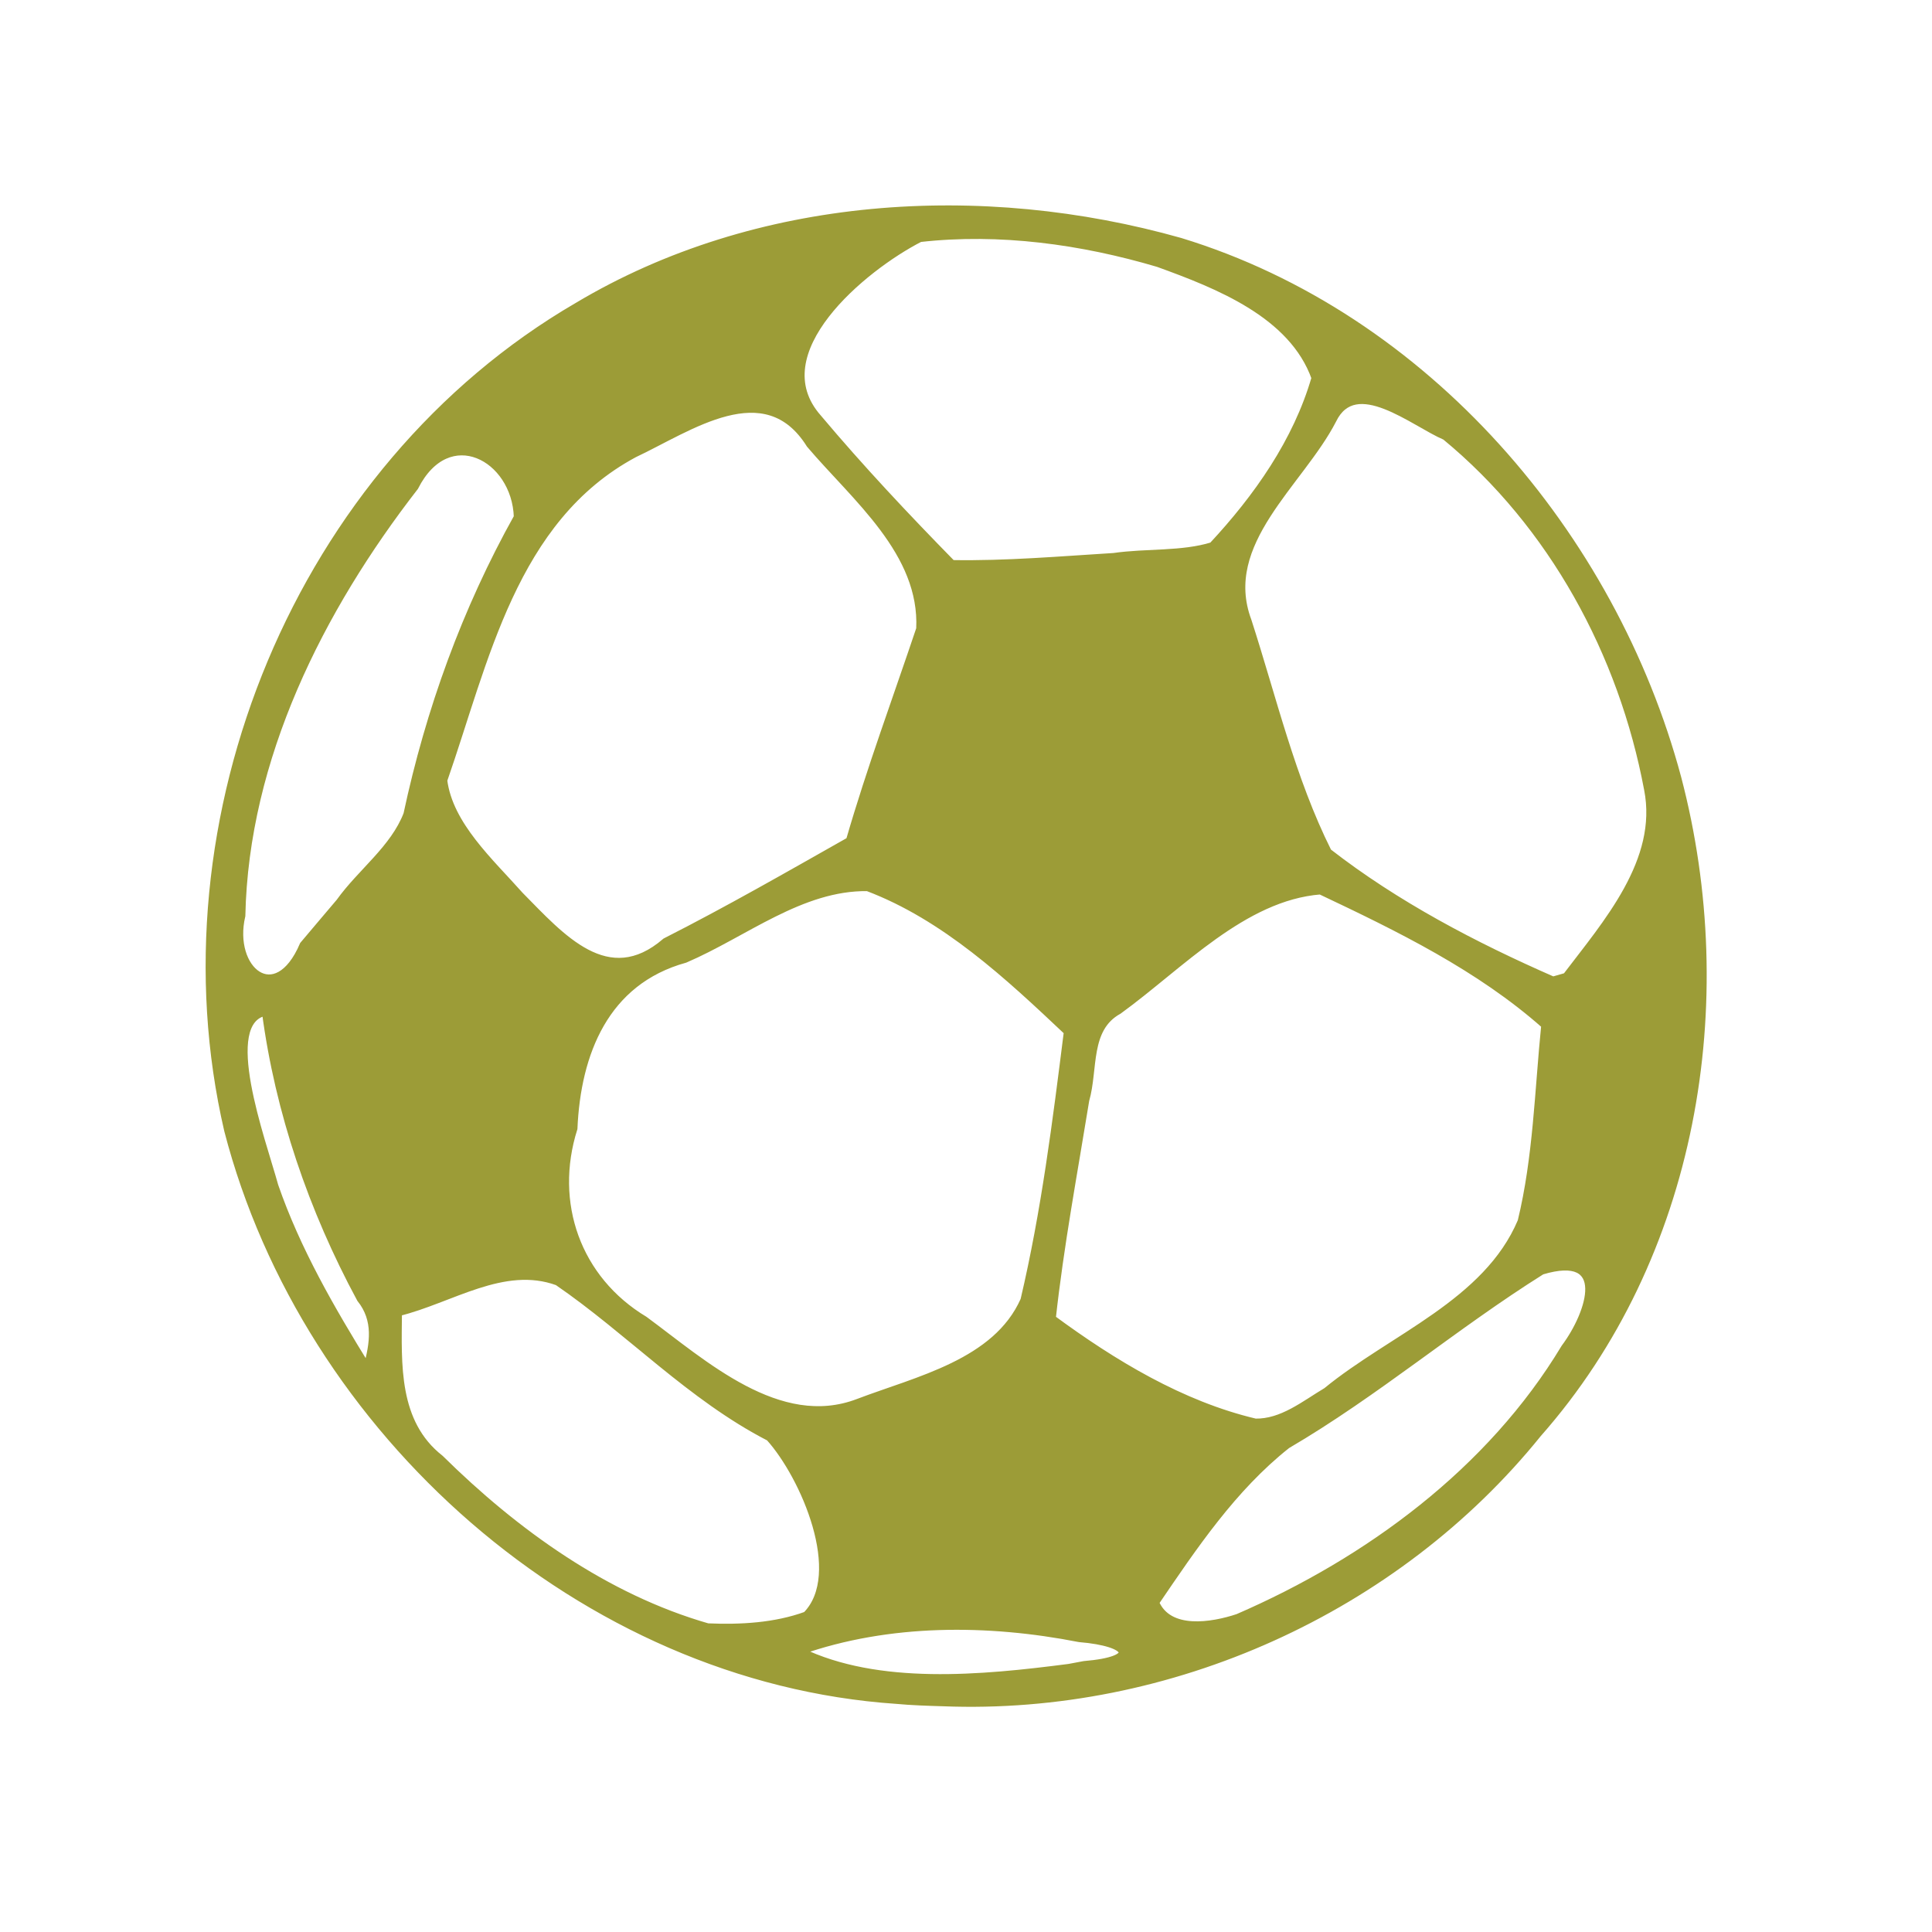
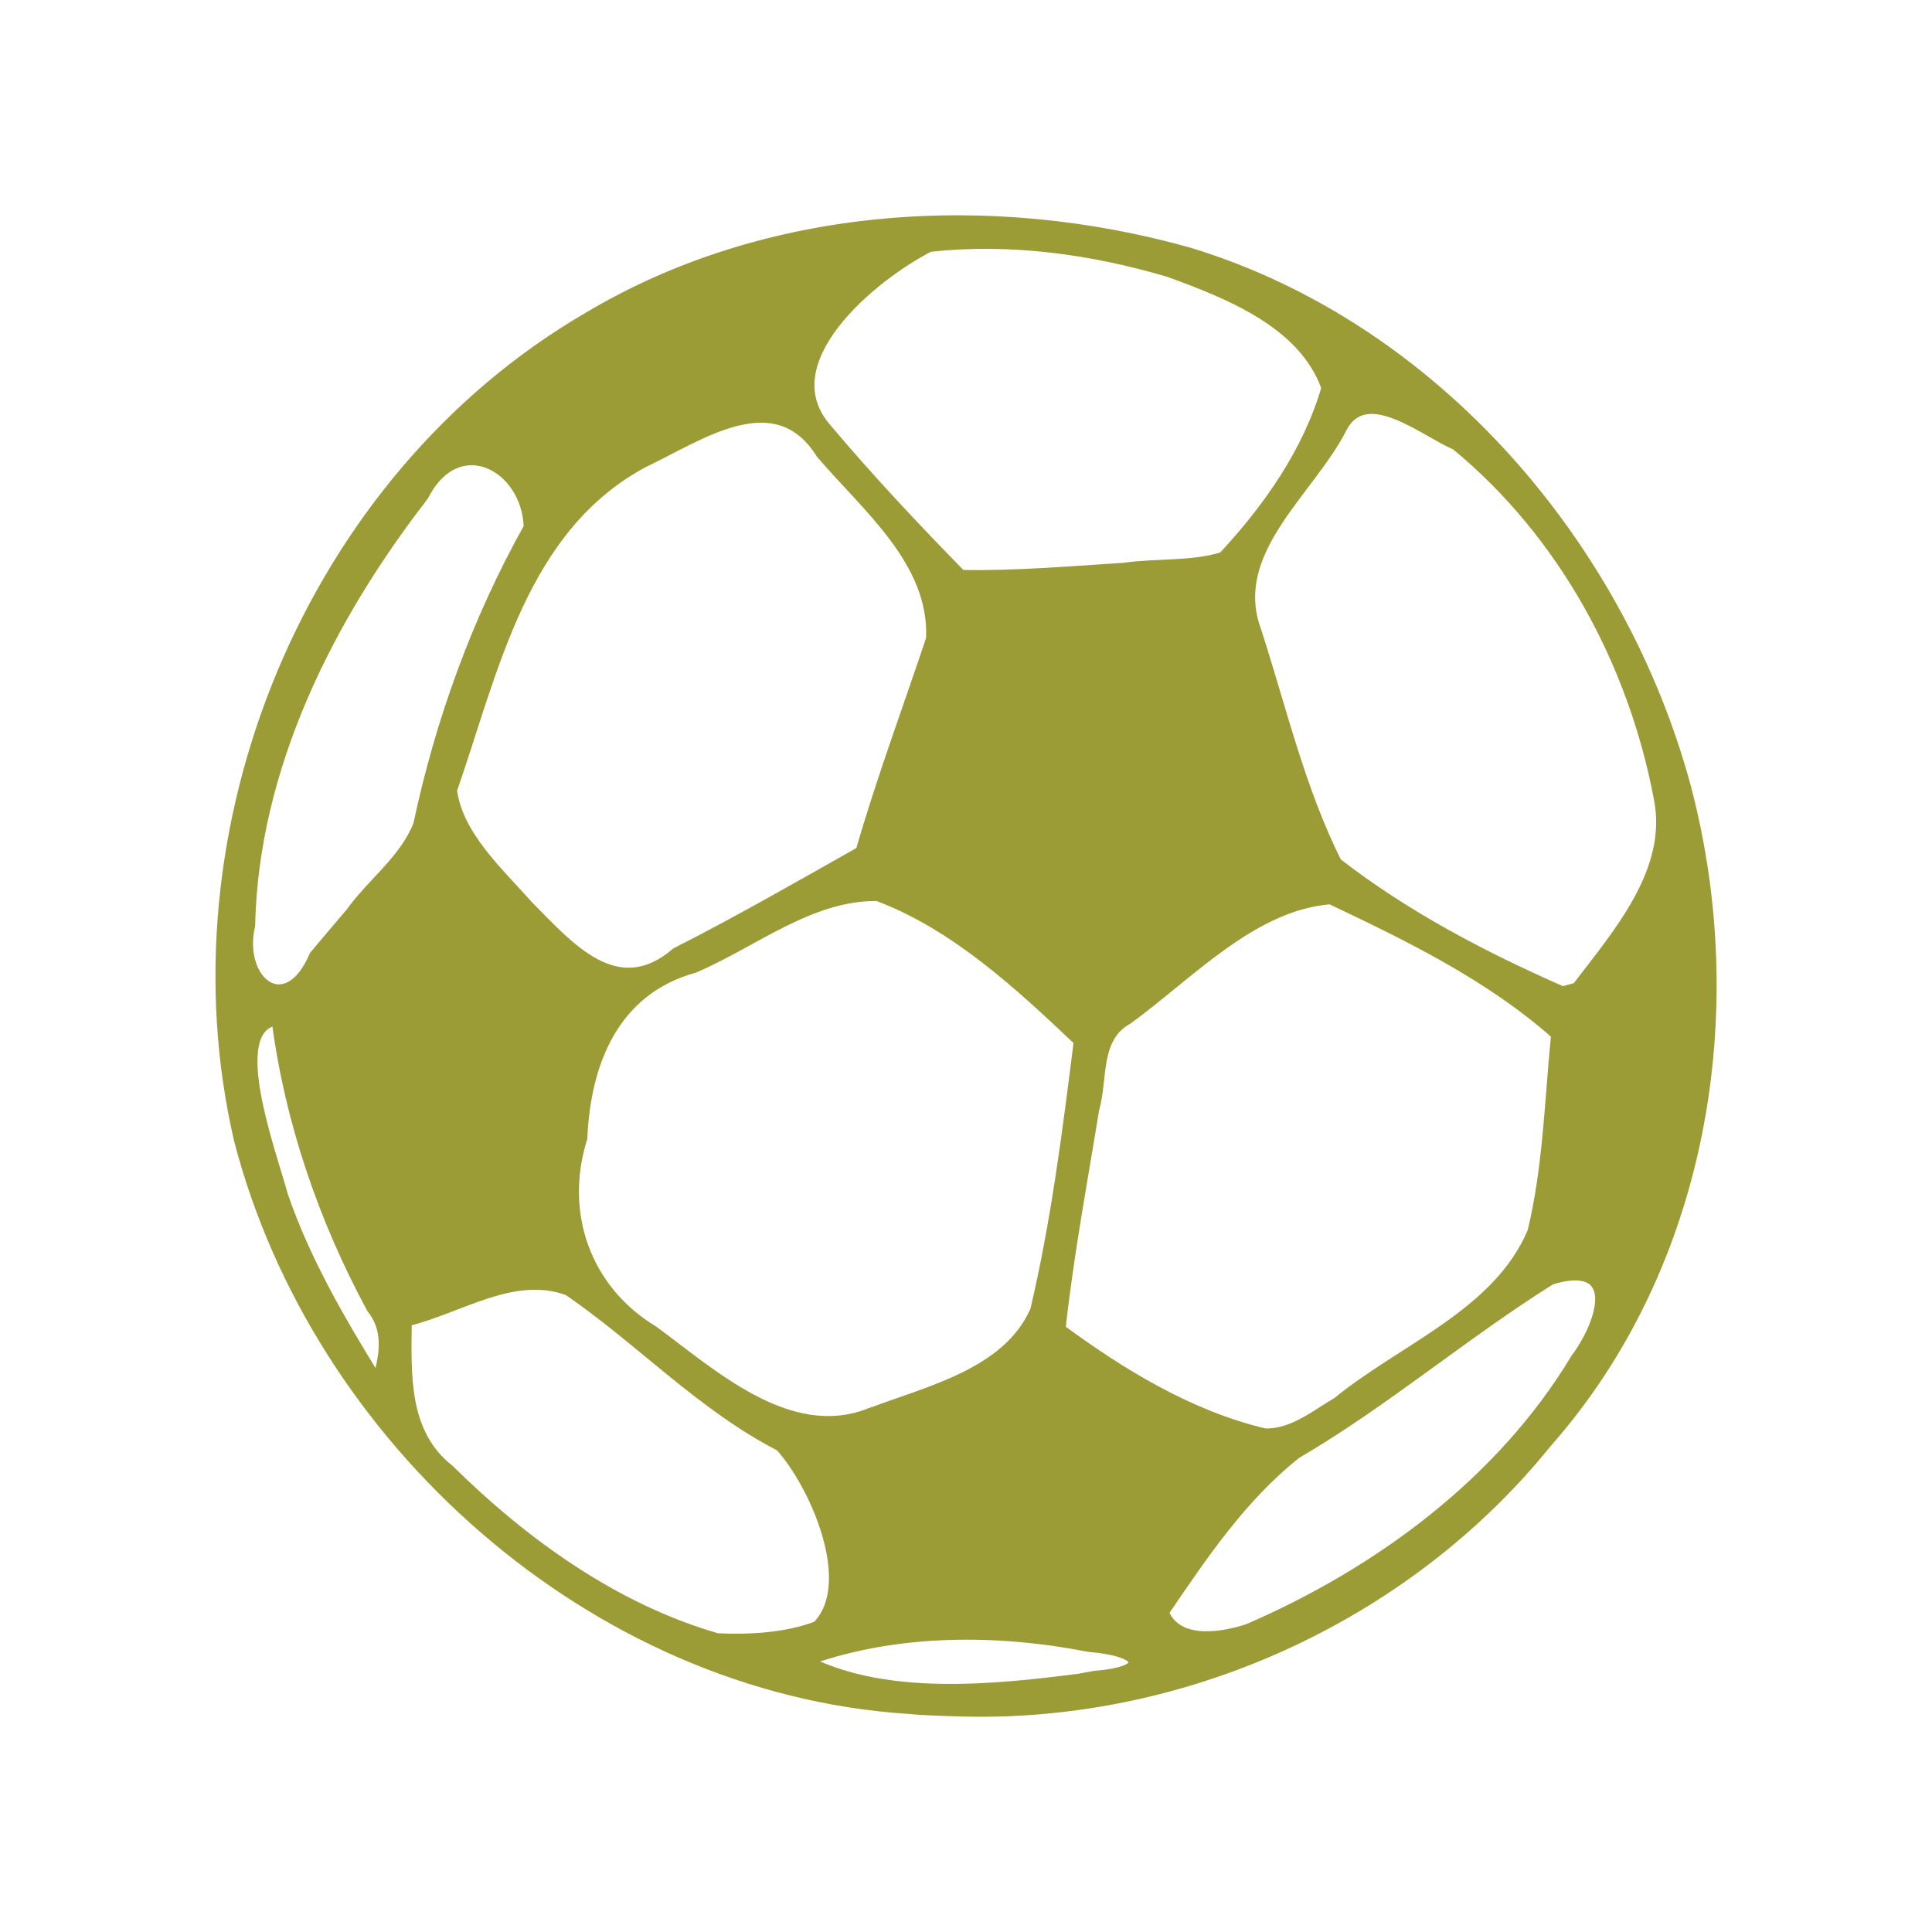
- <svg xmlns="http://www.w3.org/2000/svg" width="16" height="16" viewBox="0 0 16 16">
-   <path style="fill:#9c9c37;stroke:#9c9c37;stroke-width:1.449" d="M 337.384 491.208 C 276.502 487.081 223.014 438.844 207.954 380.428 C 193.989 319.995 221.645 251.766 275.59 220.22 C 310.275 199.403 353.814 196.743 392.241 207.656 C 439.705 222.237 475.85 264.697 488.446 311.925 C 499.856 355.576 491.641 405.005 461.428 439.395 C 433.954 473.601 390.142 493.409 346.329 491.666 C 343.317 491.575 340.305 491.483 337.384 491.208 Z M 373.62 484.33 C 384.574 483.413 382.657 480.02 372.708 479.195 C 355 475.71 335.832 475.618 318.672 481.671 C 333.733 489.007 353.814 487.081 370.7 484.88 Z M 319.859 474.701 C 327.708 466.723 319.494 447.648 312.739 440.128 C 297.496 432.242 285.721 419.495 271.756 409.866 C 261.259 406.014 251.036 413.35 240.905 415.826 C 240.813 425.914 240.174 437.285 249.028 444.255 C 263.541 458.653 281.066 471.308 300.782 476.994 C 307.171 477.269 313.834 476.902 319.859 474.701 Z M 403.377 475.159 C 428.66 464.155 452.301 446.639 466.631 422.704 C 471.743 415.826 475.485 403.721 462.159 407.756 C 445.272 418.394 430.029 431.508 412.869 441.595 C 402.373 449.941 394.797 461.312 387.403 472.225 C 389.959 478.277 398.448 476.81 403.377 475.159 Z M 420.537 431.141 C 433.224 420.687 451.571 413.992 458.234 398.127 C 461.246 385.655 461.52 372.725 462.798 359.978 C 450.11 348.698 434.593 341.087 419.35 333.842 C 404.381 335.034 392.241 348.423 380.284 357.135 C 373.986 360.62 375.629 368.507 373.894 374.559 C 371.612 388.682 368.965 402.804 367.414 417.019 C 379.188 425.731 392.423 433.801 406.754 437.194 C 411.957 437.285 416.247 433.709 420.537 431.141 Z M 329.899 433.342 C 341.4 428.94 356.643 425.639 362.028 413.442 C 366.045 396.293 368.235 378.778 370.426 361.262 C 358.925 350.349 346.694 338.886 331.725 333.2 C 318.855 333.017 307.901 342.187 296.401 347.139 C 280.884 351.449 275.498 365.48 274.859 380.061 C 270.296 394.551 275.498 409.407 288.551 417.294 C 299.96 425.731 314.565 439.211 329.899 433.342 Z M 233.602 413.167 C 224.292 395.835 217.812 376.852 215.256 357.41 C 206.037 359.244 214.434 381.987 216.99 391.249 C 221.28 403.721 227.943 415.276 234.88 426.556 C 236.158 421.879 236.888 417.294 233.602 413.167 Z M 229.586 336.043 C 233.694 330.266 240.083 325.68 242.639 318.986 C 246.929 298.811 253.957 279.278 263.998 261.212 C 263.632 249.565 250.58 242.504 244.099 255.343 C 225.753 279.094 211.24 308.073 210.601 338.702 C 208.136 349.249 217.264 356.86 222.558 344.388 C 224.84 341.637 227.213 338.886 229.586 336.043 Z M 466.905 350.532 C 474.663 340.261 485.434 328.065 482.696 314.126 C 477.767 287.715 464.258 262.679 443.538 245.53 C 437.331 242.871 426.104 233.242 421.723 242.321 C 415.425 254.609 399.634 266.164 405.293 281.387 C 410.131 296.426 413.782 312.2 420.81 326.322 C 433.954 336.593 449.106 344.572 464.349 351.266 Z M 292.658 343.746 C 304.707 337.602 316.481 330.816 328.256 324.121 C 332.272 310.182 337.292 296.61 341.856 282.946 C 342.587 268.09 329.351 257.452 320.589 247.089 C 311.918 233.15 297.222 243.88 286.543 248.923 C 263.085 261.579 257.699 289.274 249.667 312.383 C 250.762 321.095 258.703 328.248 264.454 334.759 C 272.395 342.829 281.431 353.467 292.658 343.746 Z M 379.371 268.915 C 385.669 267.998 392.606 268.64 398.448 266.806 C 407.119 257.452 414.786 246.539 418.346 234.159 C 413.965 221.779 399.543 216.093 387.951 211.874 C 373.164 207.473 357.282 205.272 341.856 207.014 C 330.812 212.7 310.914 229.207 322.141 241.954 C 330.355 251.766 339.118 261.12 348.063 270.291 C 358.56 270.474 368.965 269.557 379.371 268.915 Z " transform="matrix(.0428 0 0 .0426 -7.01284 -6.84528)" />
+ <svg xmlns="http://www.w3.org/2000/svg" width="16" height="16" viewBox="0 0 16 16" id="svg2" version="1.1">
+   <defs id="defs8" />
+   <path style="fill:#9c9c37;stroke:#9c9c37;stroke-width:0.062" d="M 7.509,14.162 C 4.903,13.986 2.614,11.931 1.969,9.443 1.371,6.868 2.555,3.962 4.864,2.618 6.348,1.731 8.212,1.618 9.857,2.083 c 2.031,0.621 3.578,2.43 4.118,4.442 0.488,1.86 0.137,3.965 -1.156,5.43 -1.176,1.457 -3.051,2.301 -4.926,2.227 -0.129,-0.004 -0.258,-0.008 -0.383,-0.02 z m 1.551,-0.293 c 0.469,-0.039 0.387,-0.184 -0.039,-0.219 -0.758,-0.148 -1.578,-0.152 -2.313,0.105 0.645,0.313 1.504,0.23 2.227,0.137 z M 6.759,13.459 C 7.095,13.119 6.743,12.306 6.454,11.986 5.801,11.65 5.298,11.107 4.7,10.697 4.251,10.533 3.813,10.845 3.379,10.951 c -0.004,0.43 -0.031,0.914 0.348,1.211 0.621,0.613 1.371,1.152 2.215,1.395 0.273,0.012 0.559,-0.004 0.816,-0.098 z m 3.575,0.02 c 1.082,-0.469 2.094,-1.215 2.707,-2.235 0.219,-0.293 0.379,-0.809 -0.191,-0.637 -0.723,0.453 -1.375,1.012 -2.11,1.442 -0.449,0.356 -0.774,0.84 -1.09,1.305 0.109,0.258 0.473,0.195 0.684,0.125 z m 0.734,-1.875 c 0.543,-0.445 1.328,-0.731 1.613,-1.406 C 12.81,9.666 12.822,9.115 12.876,8.572 12.333,8.091 11.669,7.767 11.017,7.458 10.376,7.509 9.857,8.079 9.345,8.451 9.075,8.599 9.146,8.935 9.071,9.193 8.974,9.794 8.86,10.396 8.794,11.002 c 0.504,0.371 1.07,0.715 1.684,0.859 0.223,0.004 0.406,-0.148 0.59,-0.258 z m -3.879,0.094 C 7.681,11.509 8.333,11.369 8.563,10.849 8.735,10.119 8.829,9.373 8.923,8.626 8.431,8.161 7.907,7.673 7.266,7.431 6.716,7.423 6.247,7.814 5.755,8.025 5.09,8.208 4.86,8.806 4.833,9.427 c -0.195,0.617 0.027,1.25 0.586,1.586 0.488,0.359 1.113,0.934 1.77,0.684 z M 3.067,10.838 C 2.668,10.099 2.391,9.29 2.282,8.462 1.887,8.54 2.246,9.509 2.356,9.904 2.539,10.435 2.825,10.927 3.122,11.408 3.176,11.209 3.207,11.013 3.067,10.838 Z M 2.895,7.552 C 3.071,7.306 3.344,7.111 3.454,6.825 3.637,5.966 3.938,5.134 4.368,4.364 4.352,3.868 3.793,3.567 3.516,4.114 2.731,5.126 2.11,6.361 2.082,7.665 1.977,8.115 2.368,8.439 2.594,7.908 2.692,7.79 2.793,7.673 2.895,7.552 Z M 13.052,8.169 C 13.384,7.732 13.845,7.212 13.728,6.618 13.517,5.493 12.939,4.427 12.052,3.696 11.786,3.583 11.306,3.173 11.118,3.559 c -0.27,0.523 -0.945,1.016 -0.703,1.664 0.207,0.641 0.363,1.313 0.664,1.914 0.563,0.438 1.211,0.777 1.863,1.063 z M 5.594,7.88 C 6.11,7.618 6.614,7.329 7.118,7.044 7.29,6.45 7.505,5.872 7.7,5.29 7.731,4.657 7.165,4.204 6.79,3.763 6.419,3.169 5.79,3.626 5.333,3.841 4.329,4.38 4.098,5.56 3.754,6.544 c 0.047,0.371 0.387,0.676 0.633,0.953 0.34,0.344 0.727,0.797 1.207,0.383 z M 9.306,4.692 C 9.575,4.653 9.872,4.681 10.122,4.603 10.493,4.204 10.821,3.739 10.974,3.212 10.786,2.684 10.169,2.442 9.673,2.262 9.04,2.075 8.36,1.981 7.7,2.055 7.227,2.298 6.376,3.001 6.856,3.544 c 0.352,0.418 0.727,0.816 1.109,1.207 0.449,0.008 0.895,-0.031 1.34,-0.059 z" id="path4" />
</svg>
